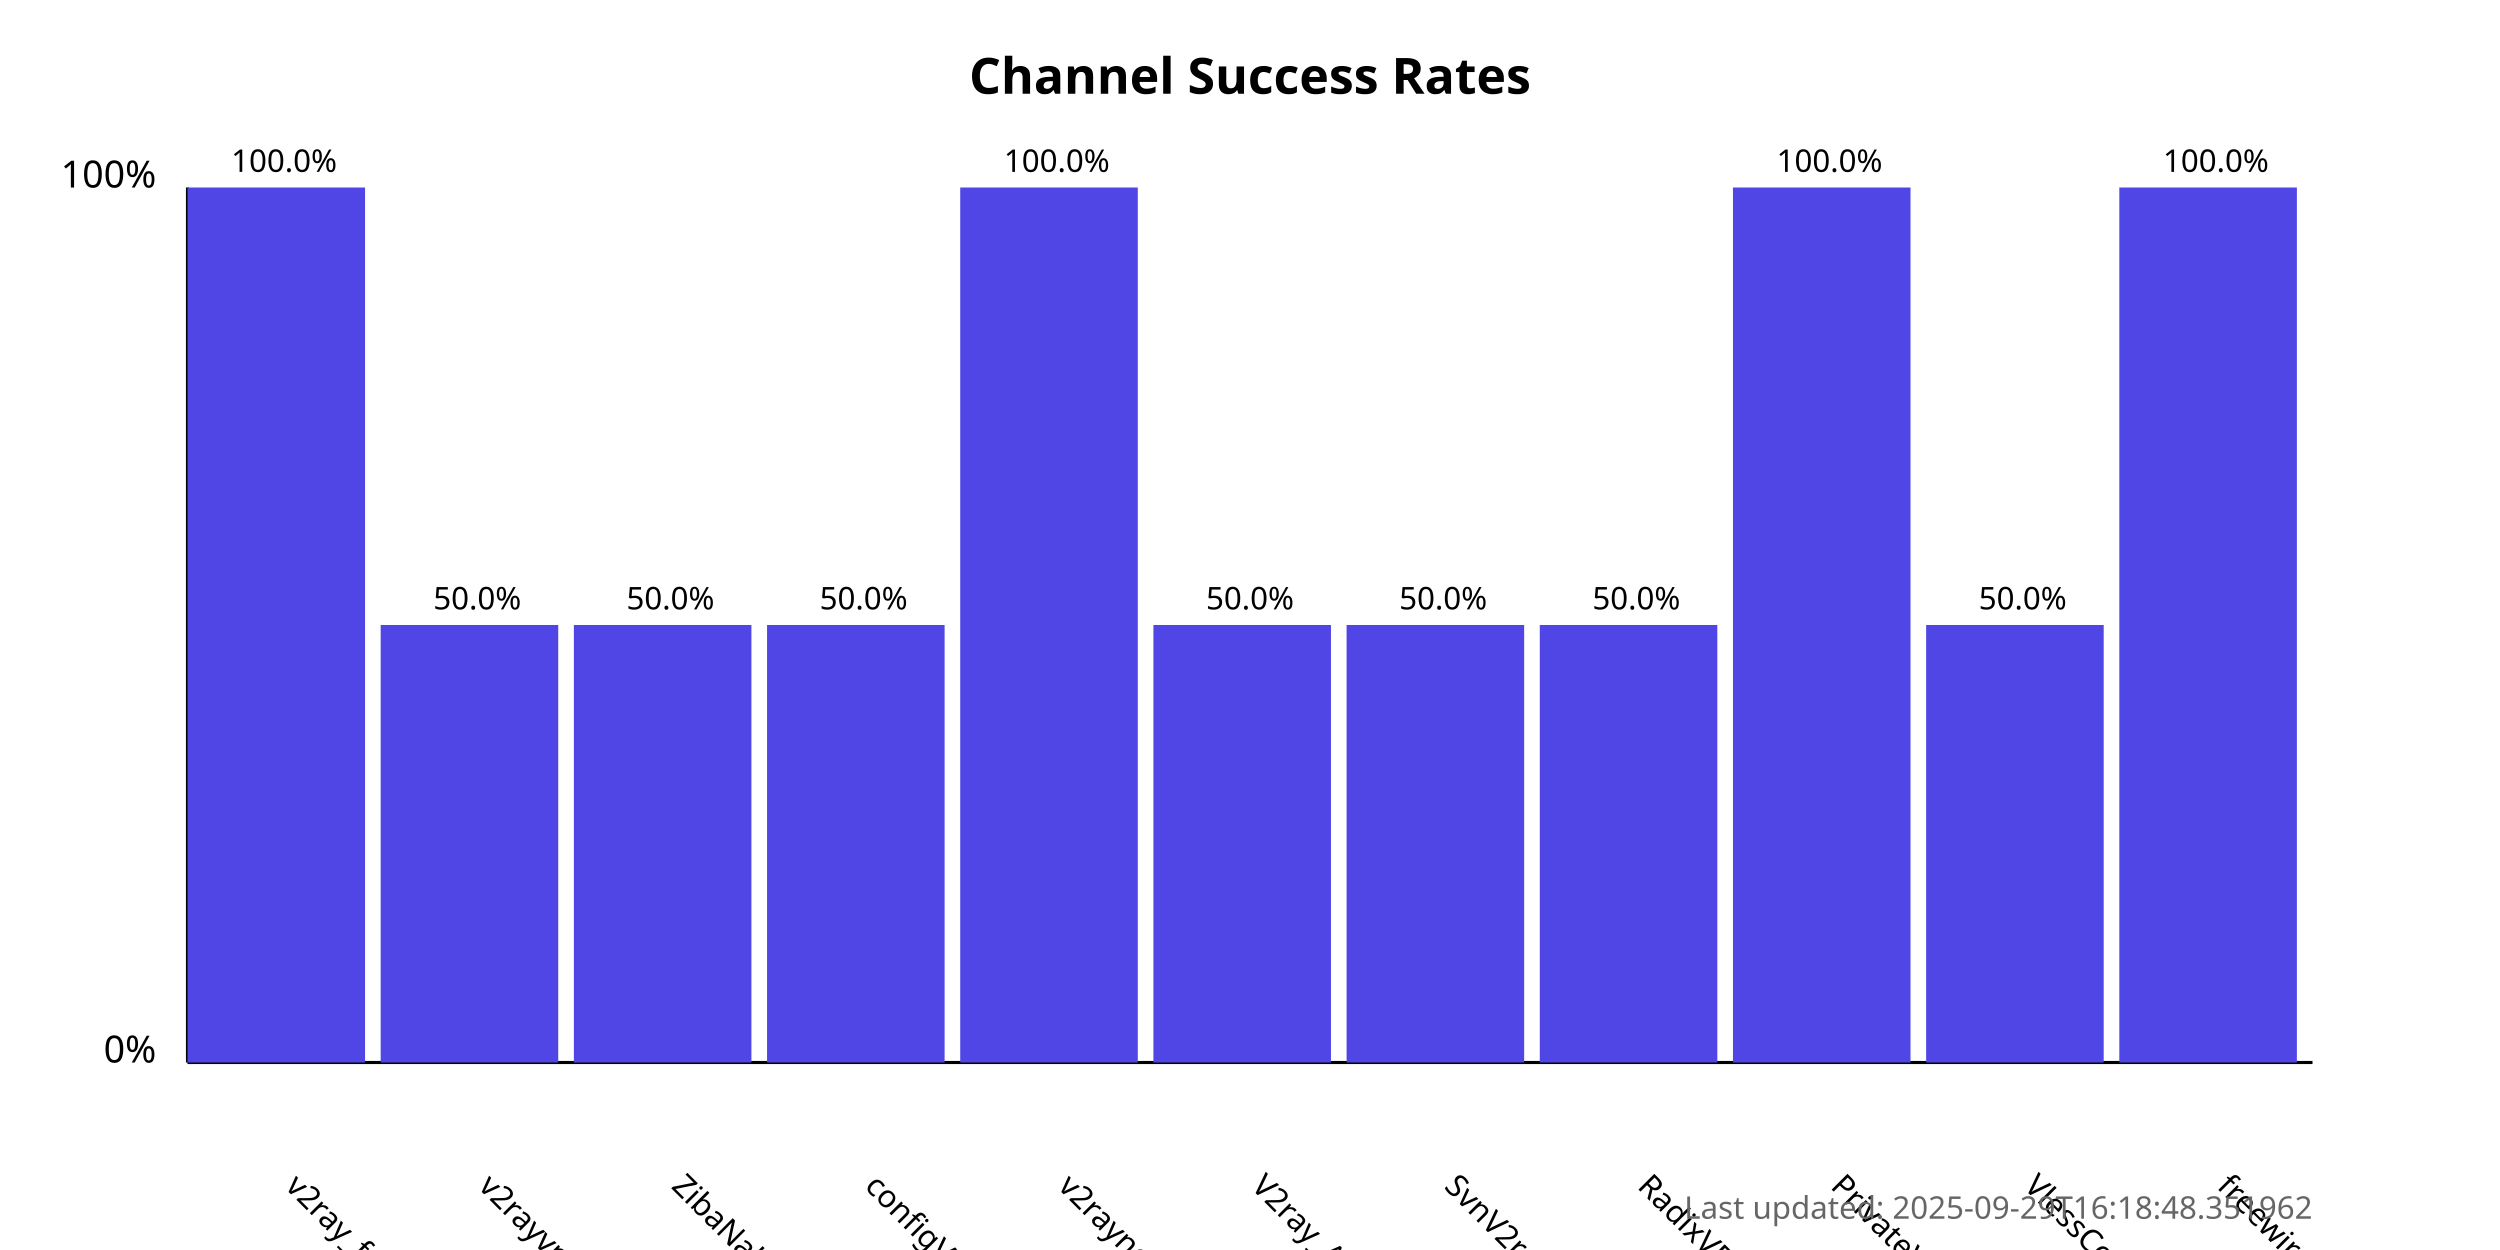
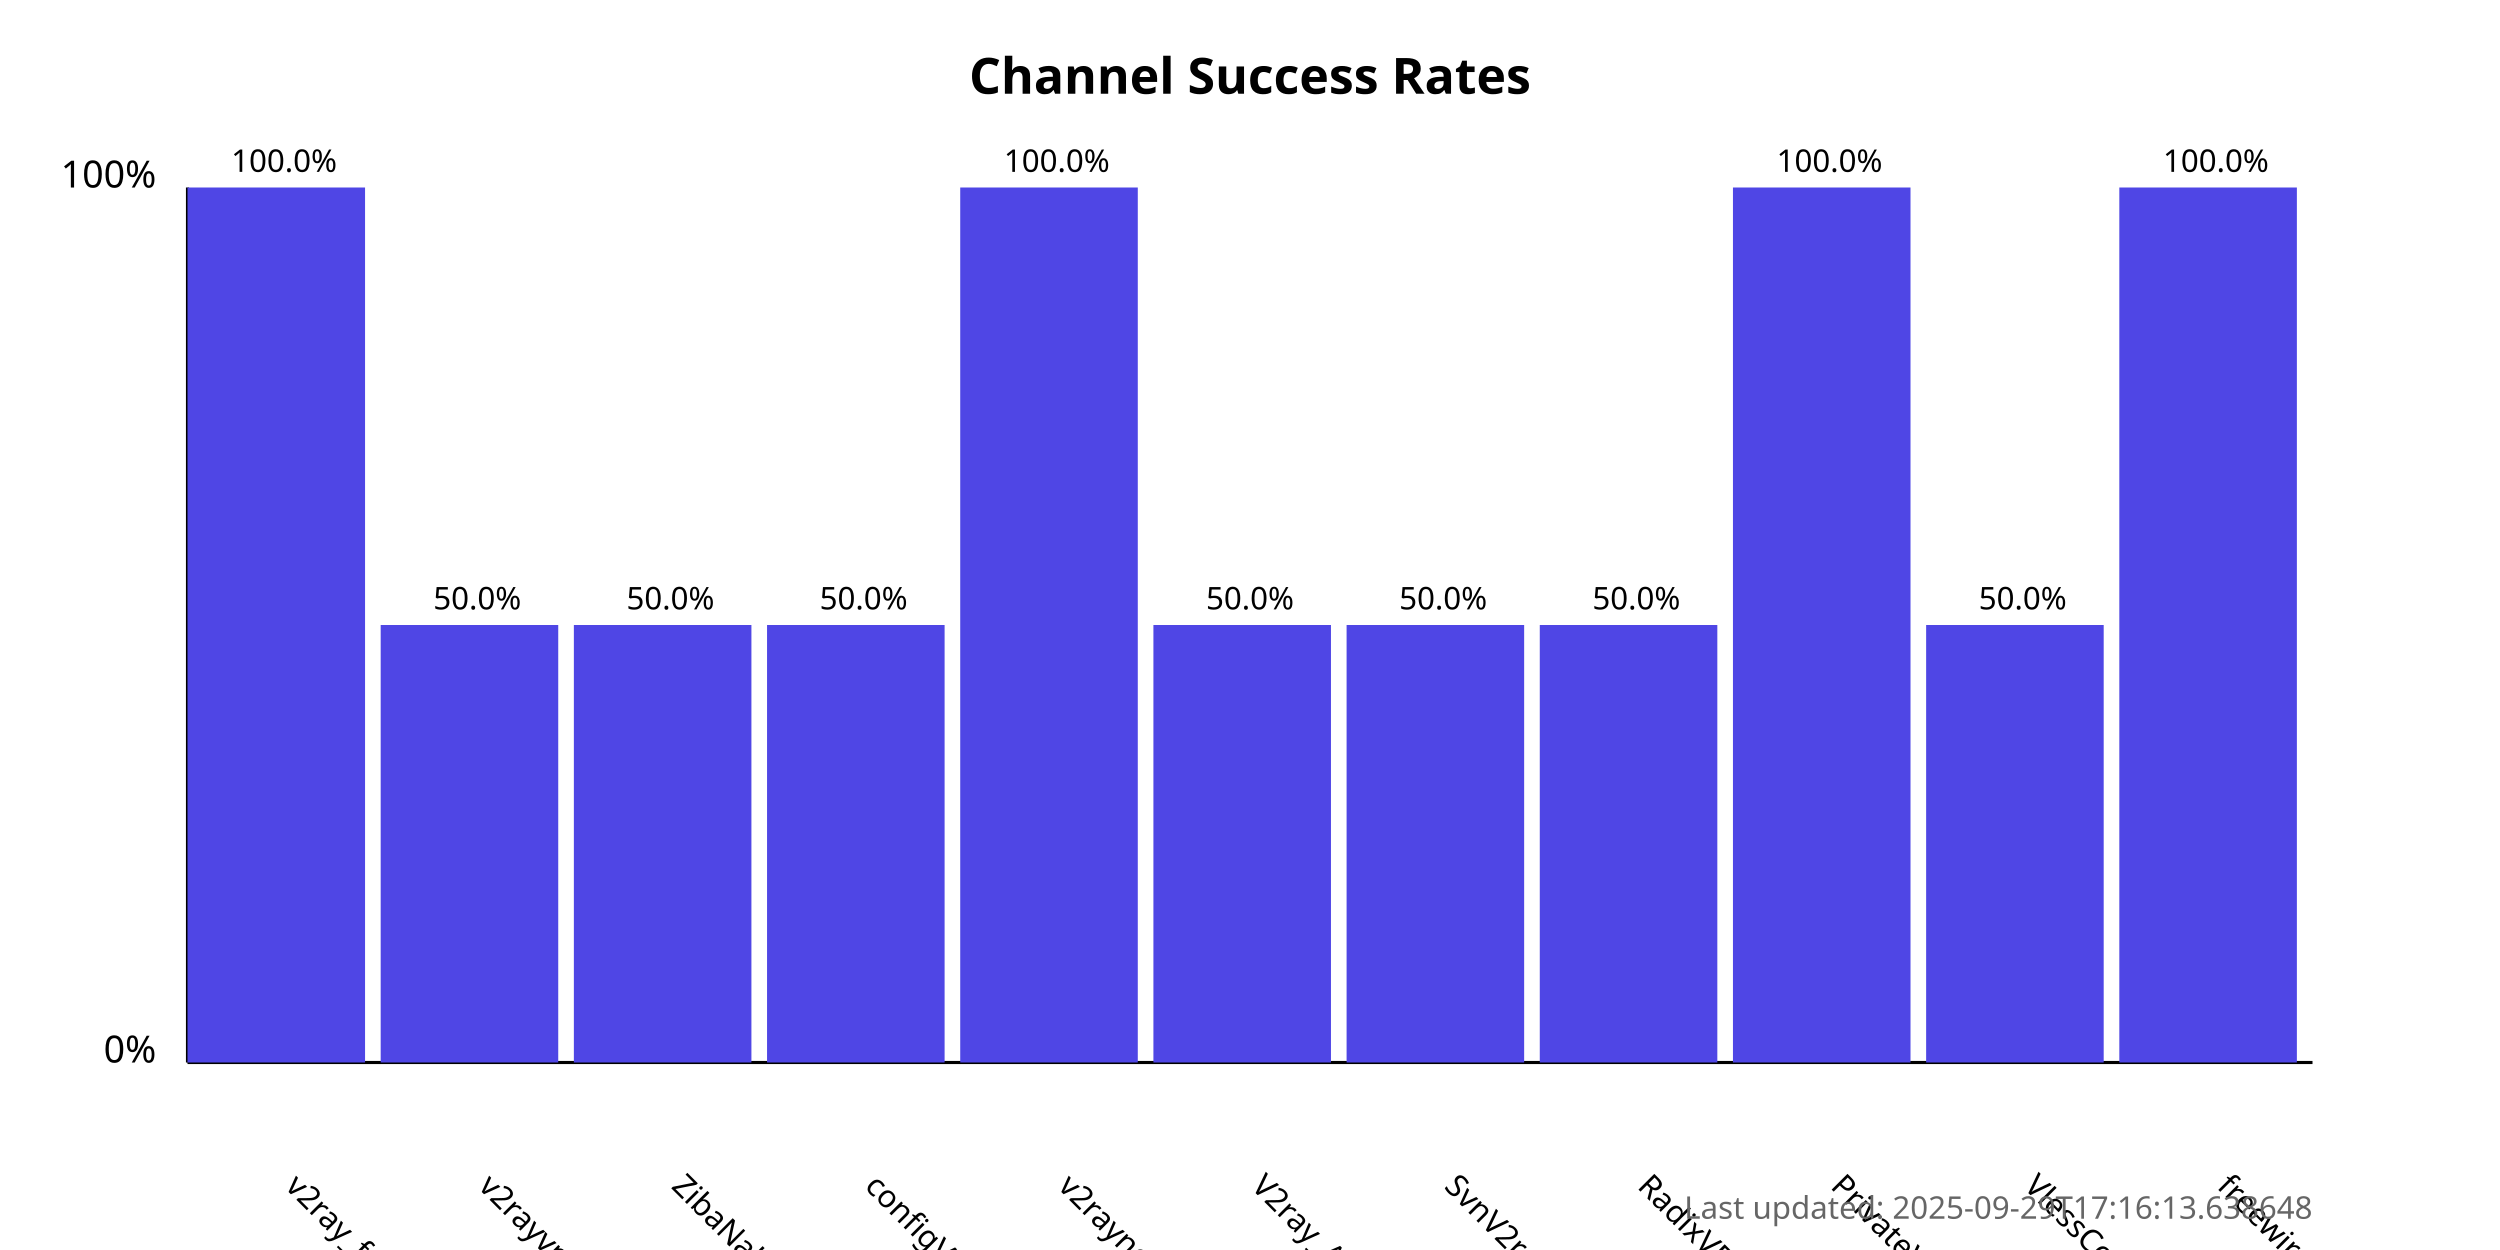
<svg xmlns="http://www.w3.org/2000/svg" width="800" height="400">
  <style>
            .chart-title { font: bold 16px sans-serif; }
            .axis-label { font: 12px sans-serif; }
            .tick-label { font: 10px sans-serif; }
            .bar { fill: #4f46e5; }
            .bar:hover { fill: #6366f1; }
            .timestamp { font: 10px sans-serif; fill: #666; }
        </style>
  <text x="400.0" y="30" text-anchor="middle" class="chart-title">
            Channel Success Rates
        </text>
  <line x1="60" y1="340" x2="60" y2="60" stroke="black" stroke-width="1" />
  <line x1="60" y1="340" x2="740" y2="340" stroke="black" stroke-width="1" />
  <text x="50" y="340" text-anchor="end" class="axis-label">0%</text>
  <text x="50" y="60" text-anchor="end" class="axis-label">100%</text>
  <g>
    <rect x="60" y="60.0" width="56.818" height="280.0" class="bar" />
    <text x="90.909" y="380" transform="rotate(45, 90.90909, 380)" text-anchor="start" class="tick-label">
                v2ray_free_conf
            </text>
    <text x="90.909" y="55.0" text-anchor="middle" class="tick-label">
                100.0%
            </text>
  </g>
  <g>
    <rect x="121.818" y="200.0" width="56.818" height="140.0" class="bar" />
    <text x="152.727" y="380" transform="rotate(45, 152.7273, 380)" text-anchor="start" class="tick-label">
                v2rayvpno
            </text>
    <text x="152.727" y="195.0" text-anchor="middle" class="tick-label">
                50.0%
            </text>
  </g>
  <g>
    <rect x="183.636" y="200.0" width="56.818" height="140.0" class="bar" />
    <text x="214.545" y="380" transform="rotate(45, 214.5455, 380)" text-anchor="start" class="tick-label">
                ZibaNabz
            </text>
    <text x="214.545" y="195.0" text-anchor="middle" class="tick-label">
                50.0%
            </text>
  </g>
  <g>
    <rect x="245.455" y="200.0" width="56.818" height="140.0" class="bar" />
    <text x="276.364" y="380" transform="rotate(45, 276.3636, 380)" text-anchor="start" class="tick-label">
                configV2rayForFree
            </text>
    <text x="276.364" y="195.0" text-anchor="middle" class="tick-label">
                50.0%
            </text>
  </g>
  <g>
    <rect x="307.273" y="60.0" width="56.818" height="280.0" class="bar" />
    <text x="338.182" y="380" transform="rotate(45, 338.1818, 380)" text-anchor="start" class="tick-label">
                v2rayngvpn
            </text>
    <text x="338.182" y="55.0" text-anchor="middle" class="tick-label">
                100.0%
            </text>
  </g>
  <g>
    <rect x="369.091" y="200.0" width="56.818" height="140.0" class="bar" />
    <text x="400.0" y="380" transform="rotate(45, 400.0, 380)" text-anchor="start" class="tick-label">
                V2ray_Alpha
            </text>
    <text x="400.0" y="195.0" text-anchor="middle" class="tick-label">
                50.0%
            </text>
  </g>
  <g>
    <rect x="430.909" y="200.0" width="56.818" height="140.0" class="bar" />
    <text x="461.818" y="380" transform="rotate(45, 461.8182, 380)" text-anchor="start" class="tick-label">
                SvnV2ray
            </text>
    <text x="461.818" y="195.0" text-anchor="middle" class="tick-label">
                50.0%
            </text>
  </g>
  <g>
    <rect x="492.727" y="200.0" width="56.818" height="140.0" class="bar" />
    <text x="523.636" y="380" transform="rotate(45, 523.6364, 380)" text-anchor="start" class="tick-label">
                RadixVPN
            </text>
    <text x="523.636" y="195.0" text-anchor="middle" class="tick-label">
                50.0%
            </text>
  </g>
  <g>
    <rect x="554.545" y="60.0" width="56.818" height="280.0" class="bar" />
    <text x="585.455" y="380" transform="rotate(45, 585.4545, 380)" text-anchor="start" class="tick-label">
                PrivateVPNs
            </text>
    <text x="585.455" y="55.0" text-anchor="middle" class="tick-label">
                100.0%
            </text>
  </g>
  <g>
    <rect x="616.364" y="200.0" width="56.818" height="140.0" class="bar" />
    <text x="647.273" y="380" transform="rotate(45, 647.2727, 380)" text-anchor="start" class="tick-label">
                VlessConfig
            </text>
    <text x="647.273" y="195.0" text-anchor="middle" class="tick-label">
                50.0%
            </text>
  </g>
  <g>
    <rect x="678.182" y="60.0" width="56.818" height="280.0" class="bar" />
    <text x="709.091" y="380" transform="rotate(45, 709.0909, 380)" text-anchor="start" class="tick-label">
                freewireguard
            </text>
    <text x="709.091" y="55.0" text-anchor="middle" class="tick-label">
                100.0%
            </text>
  </g>
  <text x="740" y="390" text-anchor="end" class="timestamp">
-             Last updated: 2025-09-29T16:18:48.351962
+             Last updated: 2025-09-29T17:16:13.638648
        </text>
</svg>
